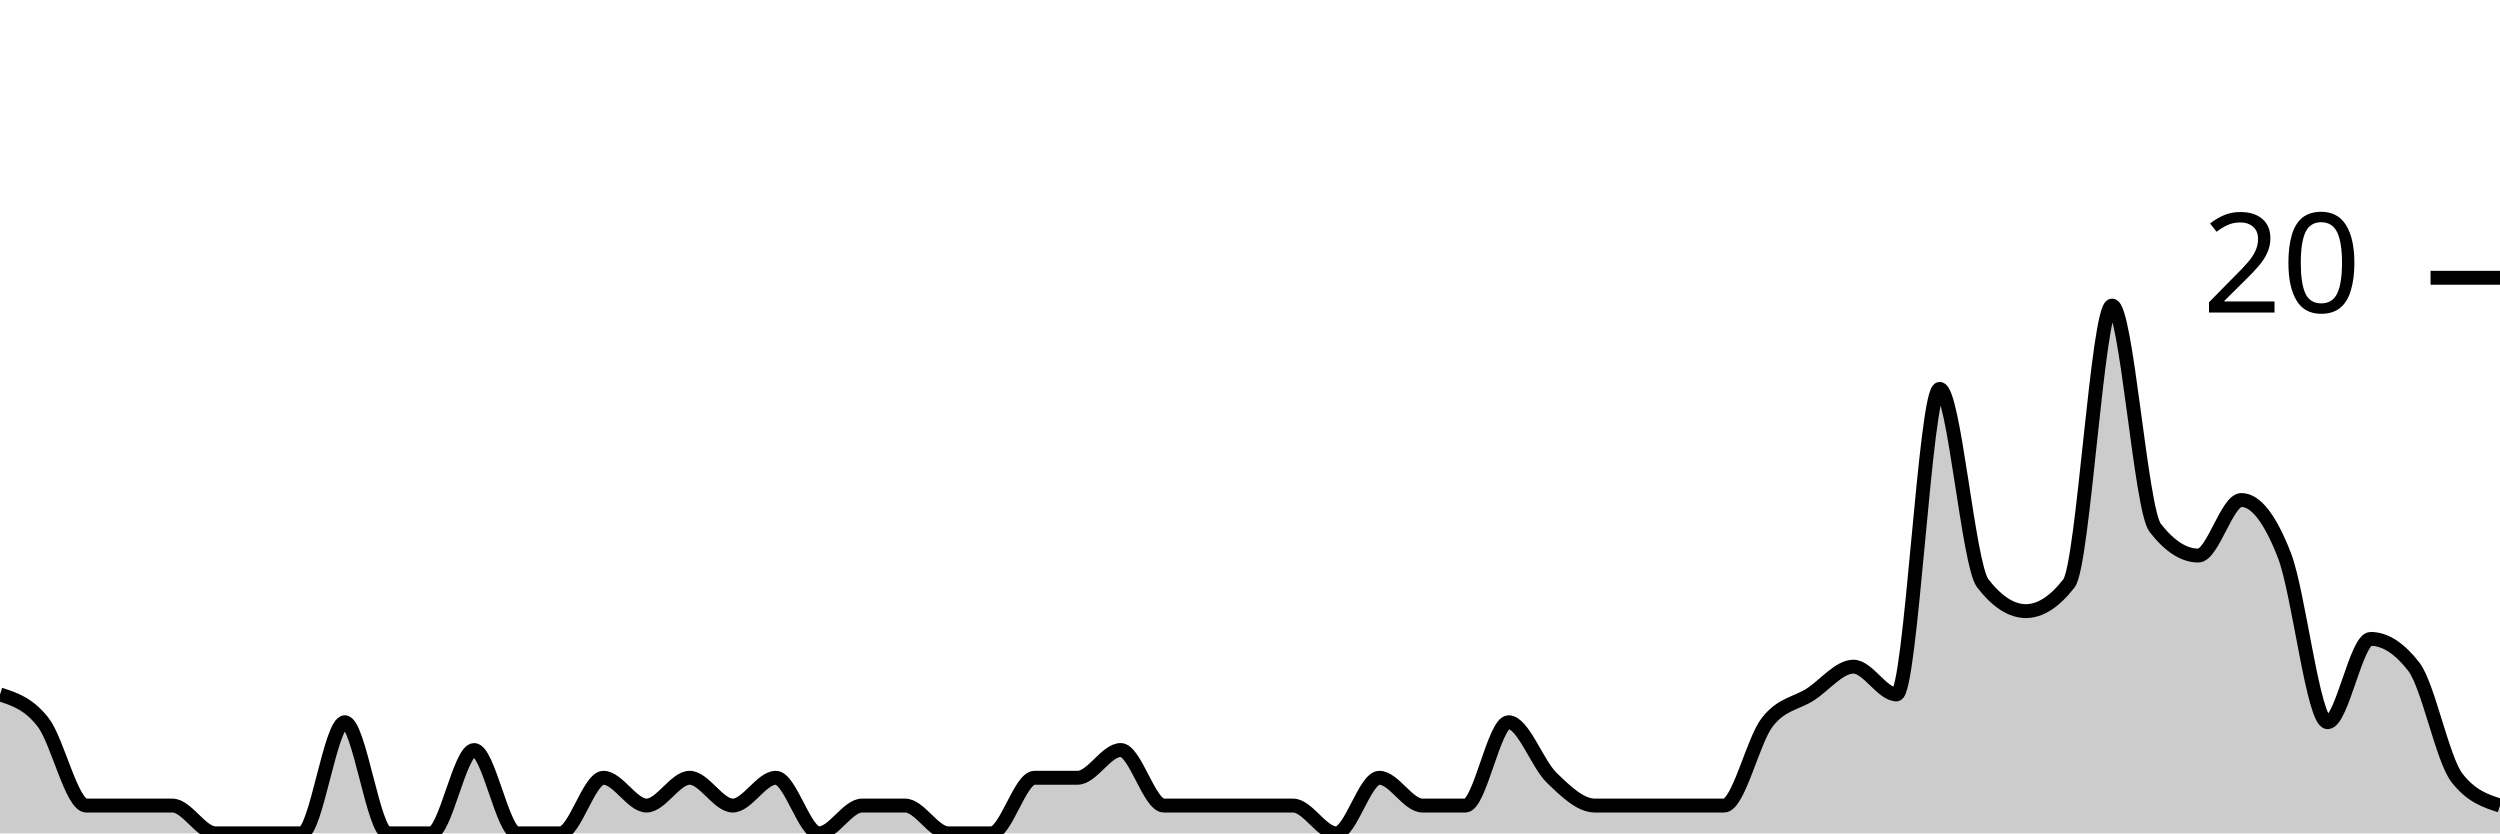
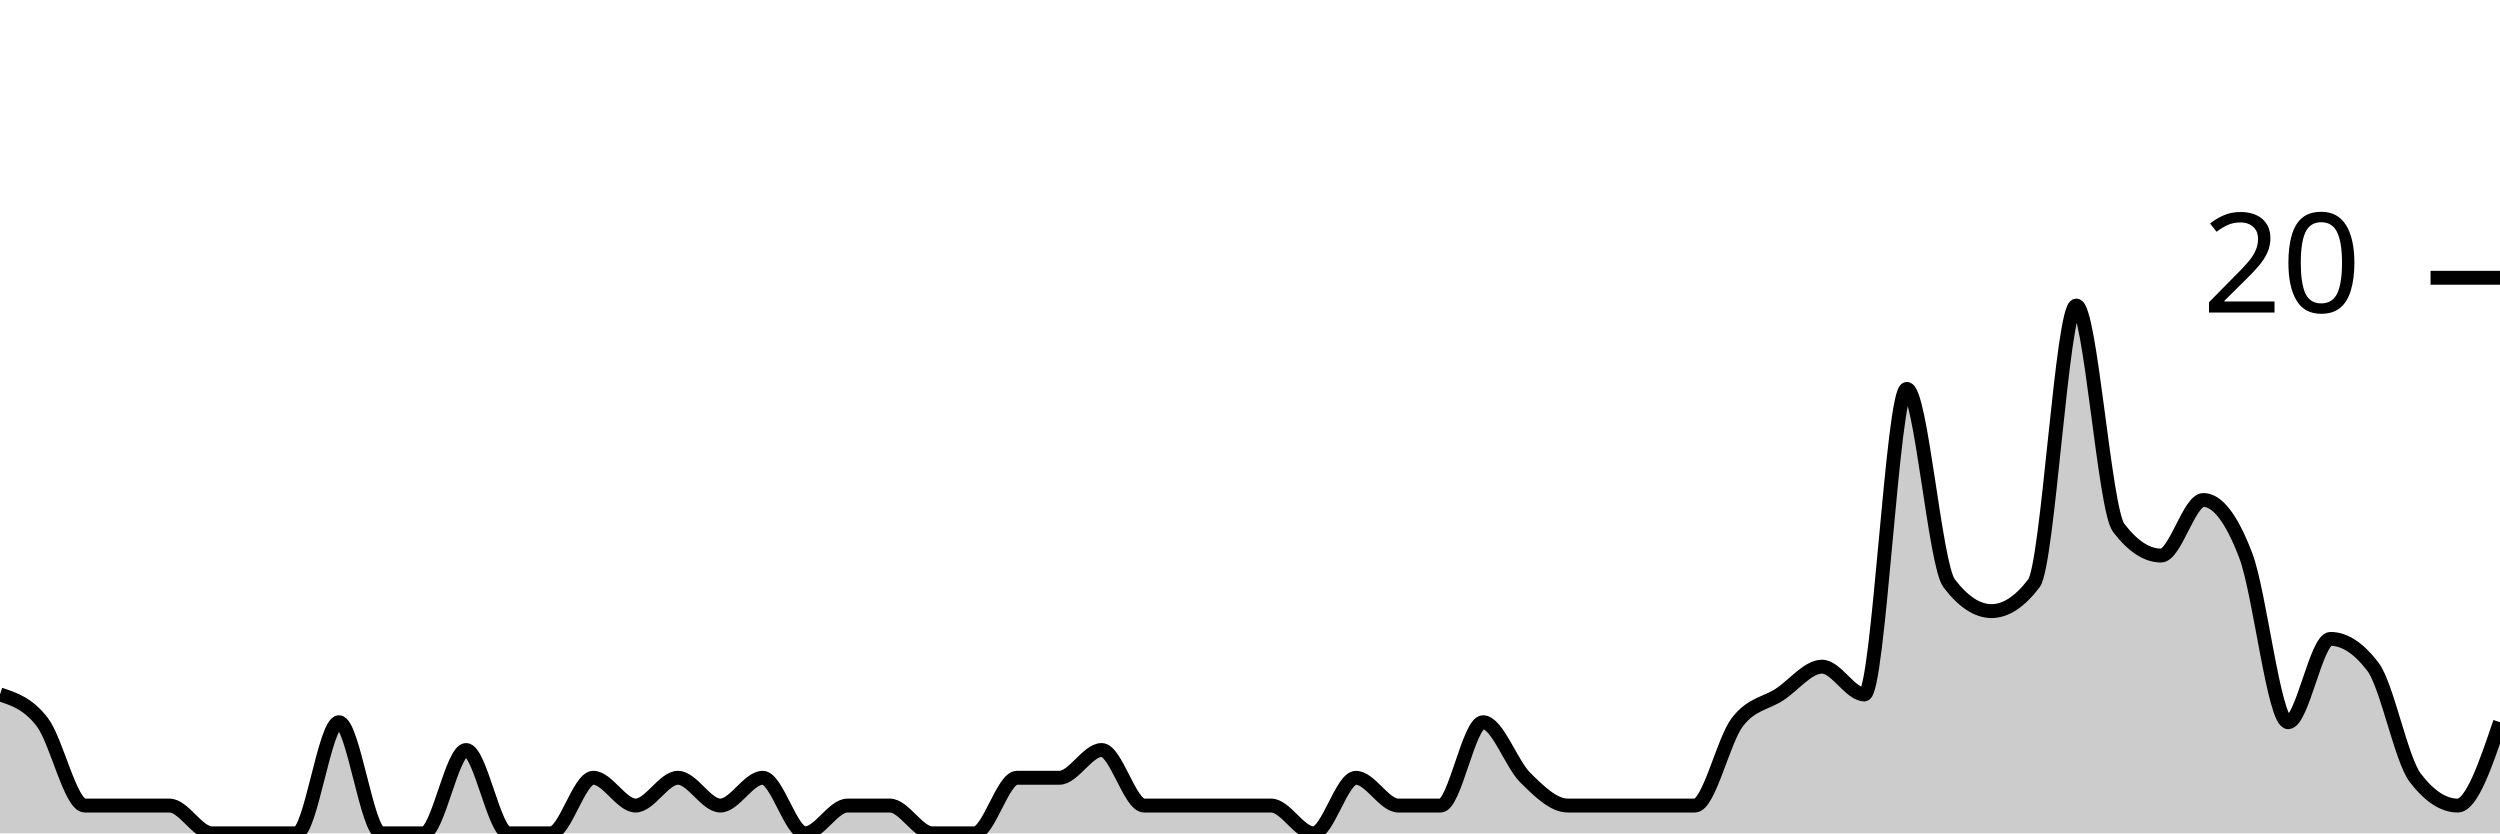
<svg xmlns="http://www.w3.org/2000/svg" viewBox="0 0 180 60">
  <g transform="translate(0,20)">
-     <path class="area" fill="rgba(0, 0, 0, 0.2)" d="M0,30C1.034,30.333,2.069,30.667,3.103,32C4.138,33.333,5.172,38,6.207,38C7.241,38,8.276,38,9.31,38C10.345,38,11.379,38,12.414,38C13.448,38,14.483,40,15.517,40C16.552,40,17.586,40,18.621,40C19.655,40,20.69,40,21.724,40C22.759,40,23.793,32,24.828,32C25.862,32,26.897,40,27.931,40C28.966,40,30,40,31.034,40C32.069,40,33.103,34,34.138,34C35.172,34,36.207,40,37.241,40C38.276,40,39.31,40,40.345,40C41.379,40,42.414,36,43.448,36C44.483,36,45.517,38,46.552,38C47.586,38,48.621,36,49.655,36C50.69,36,51.724,38,52.759,38C53.793,38,54.828,36,55.862,36C56.897,36,57.931,40,58.966,40C60,40,61.034,38,62.069,38C63.103,38,64.138,38,65.172,38C66.207,38,67.241,40,68.276,40C69.31,40,70.345,40,71.379,40C72.414,40,73.448,36,74.483,36C75.517,36,76.552,36,77.586,36C78.621,36,79.655,34,80.69,34C81.724,34,82.759,38,83.793,38C84.828,38,85.862,38,86.897,38C87.931,38,88.966,38,90,38C91.034,38,92.069,38,93.103,38C94.138,38,95.172,40,96.207,40C97.241,40,98.276,36,99.31,36C100.345,36,101.379,38,102.414,38C103.448,38,104.483,38,105.517,38C106.552,38,107.586,32,108.621,32C109.655,32,110.69,35,111.724,36C112.759,37,113.793,38,114.828,38C115.862,38,116.897,38,117.931,38C118.966,38,120,38,121.034,38C122.069,38,123.103,38,124.138,38C125.172,38,126.207,33.333,127.241,32C128.276,30.667,129.31,30.667,130.345,30C131.379,29.333,132.414,28,133.448,28C134.483,28,135.517,30,136.552,30C137.586,30,138.621,8,139.655,8C140.69,8,141.724,20.667,142.759,22C143.793,23.333,144.828,24,145.862,24C146.897,24,147.931,23.333,148.966,22C150,20.667,151.034,2,152.069,2C153.103,2,154.138,16.667,155.172,18C156.207,19.333,157.241,20,158.276,20C159.31,20,160.345,16,161.379,16C162.414,16,163.448,17.333,164.483,20C165.517,22.667,166.552,32,167.586,32C168.621,32,169.655,26,170.69,26C171.724,26,172.759,26.667,173.793,28C174.828,29.333,175.862,34.667,176.897,36C177.931,37.333,178.966,37.667,180,38L180,40C178.966,40,177.931,40,176.897,40C175.862,40,174.828,40,173.793,40C172.759,40,171.724,40,170.69,40C169.655,40,168.621,40,167.586,40C166.552,40,165.517,40,164.483,40C163.448,40,162.414,40,161.379,40C160.345,40,159.31,40,158.276,40C157.241,40,156.207,40,155.172,40C154.138,40,153.103,40,152.069,40C151.034,40,150,40,148.966,40C147.931,40,146.897,40,145.862,40C144.828,40,143.793,40,142.759,40C141.724,40,140.69,40,139.655,40C138.621,40,137.586,40,136.552,40C135.517,40,134.483,40,133.448,40C132.414,40,131.379,40,130.345,40C129.31,40,128.276,40,127.241,40C126.207,40,125.172,40,124.138,40C123.103,40,122.069,40,121.034,40C120,40,118.966,40,117.931,40C116.897,40,115.862,40,114.828,40C113.793,40,112.759,40,111.724,40C110.69,40,109.655,40,108.621,40C107.586,40,106.552,40,105.517,40C104.483,40,103.448,40,102.414,40C101.379,40,100.345,40,99.31,40C98.276,40,97.241,40,96.207,40C95.172,40,94.138,40,93.103,40C92.069,40,91.034,40,90,40C88.966,40,87.931,40,86.897,40C85.862,40,84.828,40,83.793,40C82.759,40,81.724,40,80.69,40C79.655,40,78.621,40,77.586,40C76.552,40,75.517,40,74.483,40C73.448,40,72.414,40,71.379,40C70.345,40,69.31,40,68.276,40C67.241,40,66.207,40,65.172,40C64.138,40,63.103,40,62.069,40C61.034,40,60,40,58.966,40C57.931,40,56.897,40,55.862,40C54.828,40,53.793,40,52.759,40C51.724,40,50.69,40,49.655,40C48.621,40,47.586,40,46.552,40C45.517,40,44.483,40,43.448,40C42.414,40,41.379,40,40.345,40C39.31,40,38.276,40,37.241,40C36.207,40,35.172,40,34.138,40C33.103,40,32.069,40,31.034,40C30,40,28.966,40,27.931,40C26.897,40,25.862,40,24.828,40C23.793,40,22.759,40,21.724,40C20.69,40,19.655,40,18.621,40C17.586,40,16.552,40,15.517,40C14.483,40,13.448,40,12.414,40C11.379,40,10.345,40,9.31,40C8.276,40,7.241,40,6.207,40C5.172,40,4.138,40,3.103,40C2.069,40,1.034,40,0,40Z" />
-     <path class="line" stroke="black" fill="none" d="M0,30C1.034,30.333,2.069,30.667,3.103,32C4.138,33.333,5.172,38,6.207,38C7.241,38,8.276,38,9.31,38C10.345,38,11.379,38,12.414,38C13.448,38,14.483,40,15.517,40C16.552,40,17.586,40,18.621,40C19.655,40,20.69,40,21.724,40C22.759,40,23.793,32,24.828,32C25.862,32,26.897,40,27.931,40C28.966,40,30,40,31.034,40C32.069,40,33.103,34,34.138,34C35.172,34,36.207,40,37.241,40C38.276,40,39.31,40,40.345,40C41.379,40,42.414,36,43.448,36C44.483,36,45.517,38,46.552,38C47.586,38,48.621,36,49.655,36C50.69,36,51.724,38,52.759,38C53.793,38,54.828,36,55.862,36C56.897,36,57.931,40,58.966,40C60,40,61.034,38,62.069,38C63.103,38,64.138,38,65.172,38C66.207,38,67.241,40,68.276,40C69.31,40,70.345,40,71.379,40C72.414,40,73.448,36,74.483,36C75.517,36,76.552,36,77.586,36C78.621,36,79.655,34,80.69,34C81.724,34,82.759,38,83.793,38C84.828,38,85.862,38,86.897,38C87.931,38,88.966,38,90,38C91.034,38,92.069,38,93.103,38C94.138,38,95.172,40,96.207,40C97.241,40,98.276,36,99.31,36C100.345,36,101.379,38,102.414,38C103.448,38,104.483,38,105.517,38C106.552,38,107.586,32,108.621,32C109.655,32,110.69,35,111.724,36C112.759,37,113.793,38,114.828,38C115.862,38,116.897,38,117.931,38C118.966,38,120,38,121.034,38C122.069,38,123.103,38,124.138,38C125.172,38,126.207,33.333,127.241,32C128.276,30.667,129.31,30.667,130.345,30C131.379,29.333,132.414,28,133.448,28C134.483,28,135.517,30,136.552,30C137.586,30,138.621,8,139.655,8C140.69,8,141.724,20.667,142.759,22C143.793,23.333,144.828,24,145.862,24C146.897,24,147.931,23.333,148.966,22C150,20.667,151.034,2,152.069,2C153.103,2,154.138,16.667,155.172,18C156.207,19.333,157.241,20,158.276,20C159.31,20,160.345,16,161.379,16C162.414,16,163.448,17.333,164.483,20C165.517,22.667,166.552,32,167.586,32C168.621,32,169.655,26,170.69,26C171.724,26,172.759,26.667,173.793,28C174.828,29.333,175.862,34.667,176.897,36C177.931,37.333,178.966,37.667,180,38" />
+     <path class="area" fill="rgba(0, 0, 0, 0.2)" d="M0,30C1.017,30.333,2.034,30.667,3.051,32C4.068,33.333,5.085,38,6.102,38C7.119,38,8.136,38,9.153,38C10.169,38,11.186,38,12.203,38C13.22,38,14.237,40,15.254,40C16.271,40,17.288,40,18.305,40C19.322,40,20.339,40,21.356,40C22.373,40,23.39,32,24.407,32C25.424,32,26.441,40,27.458,40C28.475,40,29.492,40,30.508,40C31.525,40,32.542,34,33.559,34C34.576,34,35.593,40,36.61,40C37.627,40,38.644,40,39.661,40C40.678,40,41.695,36,42.712,36C43.729,36,44.746,38,45.763,38C46.78,38,47.797,36,48.814,36C49.831,36,50.847,38,51.864,38C52.881,38,53.898,36,54.915,36C55.932,36,56.949,40,57.966,40C58.983,40,60,38,61.017,38C62.034,38,63.051,38,64.068,38C65.085,38,66.102,40,67.119,40C68.136,40,69.153,40,70.169,40C71.186,40,72.203,36,73.22,36C74.237,36,75.254,36,76.271,36C77.288,36,78.305,34,79.322,34C80.339,34,81.356,38,82.373,38C83.39,38,84.407,38,85.424,38C86.441,38,87.458,38,88.475,38C89.492,38,90.508,38,91.525,38C92.542,38,93.559,40,94.576,40C95.593,40,96.61,36,97.627,36C98.644,36,99.661,38,100.678,38C101.695,38,102.712,38,103.729,38C104.746,38,105.763,32,106.78,32C107.797,32,108.814,35,109.831,36C110.847,37,111.864,38,112.881,38C113.898,38,114.915,38,115.932,38C116.949,38,117.966,38,118.983,38C120,38,121.017,38,122.034,38C123.051,38,124.068,33.333,125.085,32C126.102,30.667,127.119,30.667,128.136,30C129.153,29.333,130.169,28,131.186,28C132.203,28,133.22,30,134.237,30C135.254,30,136.271,8,137.288,8C138.305,8,139.322,20.667,140.339,22C141.356,23.333,142.373,24,143.39,24C144.407,24,145.424,23.333,146.441,22C147.458,20.667,148.475,2,149.492,2C150.508,2,151.525,16.667,152.542,18C153.559,19.333,154.576,20,155.593,20C156.61,20,157.627,16,158.644,16C159.661,16,160.678,17.333,161.695,20C162.712,22.667,163.729,32,164.746,32C165.763,32,166.78,26,167.797,26C168.814,26,169.831,26.667,170.847,28C171.864,29.333,172.881,34.667,173.898,36C174.915,37.333,175.932,38,176.949,38C177.966,38,178.983,35,180,32L180,40C178.983,40,177.966,40,176.949,40C175.932,40,174.915,40,173.898,40C172.881,40,171.864,40,170.847,40C169.831,40,168.814,40,167.797,40C166.78,40,165.763,40,164.746,40C163.729,40,162.712,40,161.695,40C160.678,40,159.661,40,158.644,40C157.627,40,156.61,40,155.593,40C154.576,40,153.559,40,152.542,40C151.525,40,150.508,40,149.492,40C148.475,40,147.458,40,146.441,40C145.424,40,144.407,40,143.39,40C142.373,40,141.356,40,140.339,40C139.322,40,138.305,40,137.288,40C136.271,40,135.254,40,134.237,40C133.22,40,132.203,40,131.186,40C130.169,40,129.153,40,128.136,40C127.119,40,126.102,40,125.085,40C124.068,40,123.051,40,122.034,40C121.017,40,120,40,118.983,40C117.966,40,116.949,40,115.932,40C114.915,40,113.898,40,112.881,40C111.864,40,110.847,40,109.831,40C108.814,40,107.797,40,106.78,40C105.763,40,104.746,40,103.729,40C102.712,40,101.695,40,100.678,40C99.661,40,98.644,40,97.627,40C96.61,40,95.593,40,94.576,40C93.559,40,92.542,40,91.525,40C90.508,40,89.492,40,88.475,40C87.458,40,86.441,40,85.424,40C84.407,40,83.39,40,82.373,40C81.356,40,80.339,40,79.322,40C78.305,40,77.288,40,76.271,40C75.254,40,74.237,40,73.22,40C72.203,40,71.186,40,70.169,40C69.153,40,68.136,40,67.119,40C66.102,40,65.085,40,64.068,40C63.051,40,62.034,40,61.017,40C60,40,58.983,40,57.966,40C56.949,40,55.932,40,54.915,40C53.898,40,52.881,40,51.864,40C50.847,40,49.831,40,48.814,40C47.797,40,46.78,40,45.763,40C44.746,40,43.729,40,42.712,40C41.695,40,40.678,40,39.661,40C38.644,40,37.627,40,36.61,40C35.593,40,34.576,40,33.559,40C32.542,40,31.525,40,30.508,40C29.492,40,28.475,40,27.458,40C26.441,40,25.424,40,24.407,40C23.39,40,22.373,40,21.356,40C20.339,40,19.322,40,18.305,40C17.288,40,16.271,40,15.254,40C14.237,40,13.22,40,12.203,40C11.186,40,10.169,40,9.153,40C8.136,40,7.119,40,6.102,40C5.085,40,4.068,40,3.051,40C2.034,40,1.017,40,0,40Z" />
+     <path class="line" stroke="black" fill="none" d="M0,30C1.017,30.333,2.034,30.667,3.051,32C4.068,33.333,5.085,38,6.102,38C7.119,38,8.136,38,9.153,38C10.169,38,11.186,38,12.203,38C13.22,38,14.237,40,15.254,40C16.271,40,17.288,40,18.305,40C19.322,40,20.339,40,21.356,40C22.373,40,23.39,32,24.407,32C25.424,32,26.441,40,27.458,40C28.475,40,29.492,40,30.508,40C31.525,40,32.542,34,33.559,34C34.576,34,35.593,40,36.61,40C37.627,40,38.644,40,39.661,40C40.678,40,41.695,36,42.712,36C43.729,36,44.746,38,45.763,38C46.78,38,47.797,36,48.814,36C49.831,36,50.847,38,51.864,38C52.881,38,53.898,36,54.915,36C55.932,36,56.949,40,57.966,40C58.983,40,60,38,61.017,38C62.034,38,63.051,38,64.068,38C65.085,38,66.102,40,67.119,40C68.136,40,69.153,40,70.169,40C71.186,40,72.203,36,73.22,36C74.237,36,75.254,36,76.271,36C77.288,36,78.305,34,79.322,34C80.339,34,81.356,38,82.373,38C83.39,38,84.407,38,85.424,38C86.441,38,87.458,38,88.475,38C89.492,38,90.508,38,91.525,38C92.542,38,93.559,40,94.576,40C95.593,40,96.61,36,97.627,36C98.644,36,99.661,38,100.678,38C101.695,38,102.712,38,103.729,38C104.746,38,105.763,32,106.78,32C107.797,32,108.814,35,109.831,36C110.847,37,111.864,38,112.881,38C113.898,38,114.915,38,115.932,38C116.949,38,117.966,38,118.983,38C120,38,121.017,38,122.034,38C123.051,38,124.068,33.333,125.085,32C126.102,30.667,127.119,30.667,128.136,30C129.153,29.333,130.169,28,131.186,28C132.203,28,133.22,30,134.237,30C135.254,30,136.271,8,137.288,8C138.305,8,139.322,20.667,140.339,22C141.356,23.333,142.373,24,143.39,24C144.407,24,145.424,23.333,146.441,22C147.458,20.667,148.475,2,149.492,2C150.508,2,151.525,16.667,152.542,18C153.559,19.333,154.576,20,155.593,20C156.61,20,157.627,16,158.644,16C159.661,16,160.678,17.333,161.695,20C162.712,22.667,163.729,32,164.746,32C165.763,32,166.78,26,167.797,26C168.814,26,169.831,26.667,170.847,28C171.864,29.333,172.881,34.667,173.898,36C174.915,37.333,175.932,38,176.949,38C177.966,38,178.983,35,180,32" />
    <path class="axis-ceiling" stroke-width="1" stroke="black" fill="none" d="M175,0L180,0" />
    <text class="axis-ceiling-label" font-family="sans-serif" text-anchor="end" font-size="10px" x="170" y="2.5">20</text>
  </g>
</svg>
